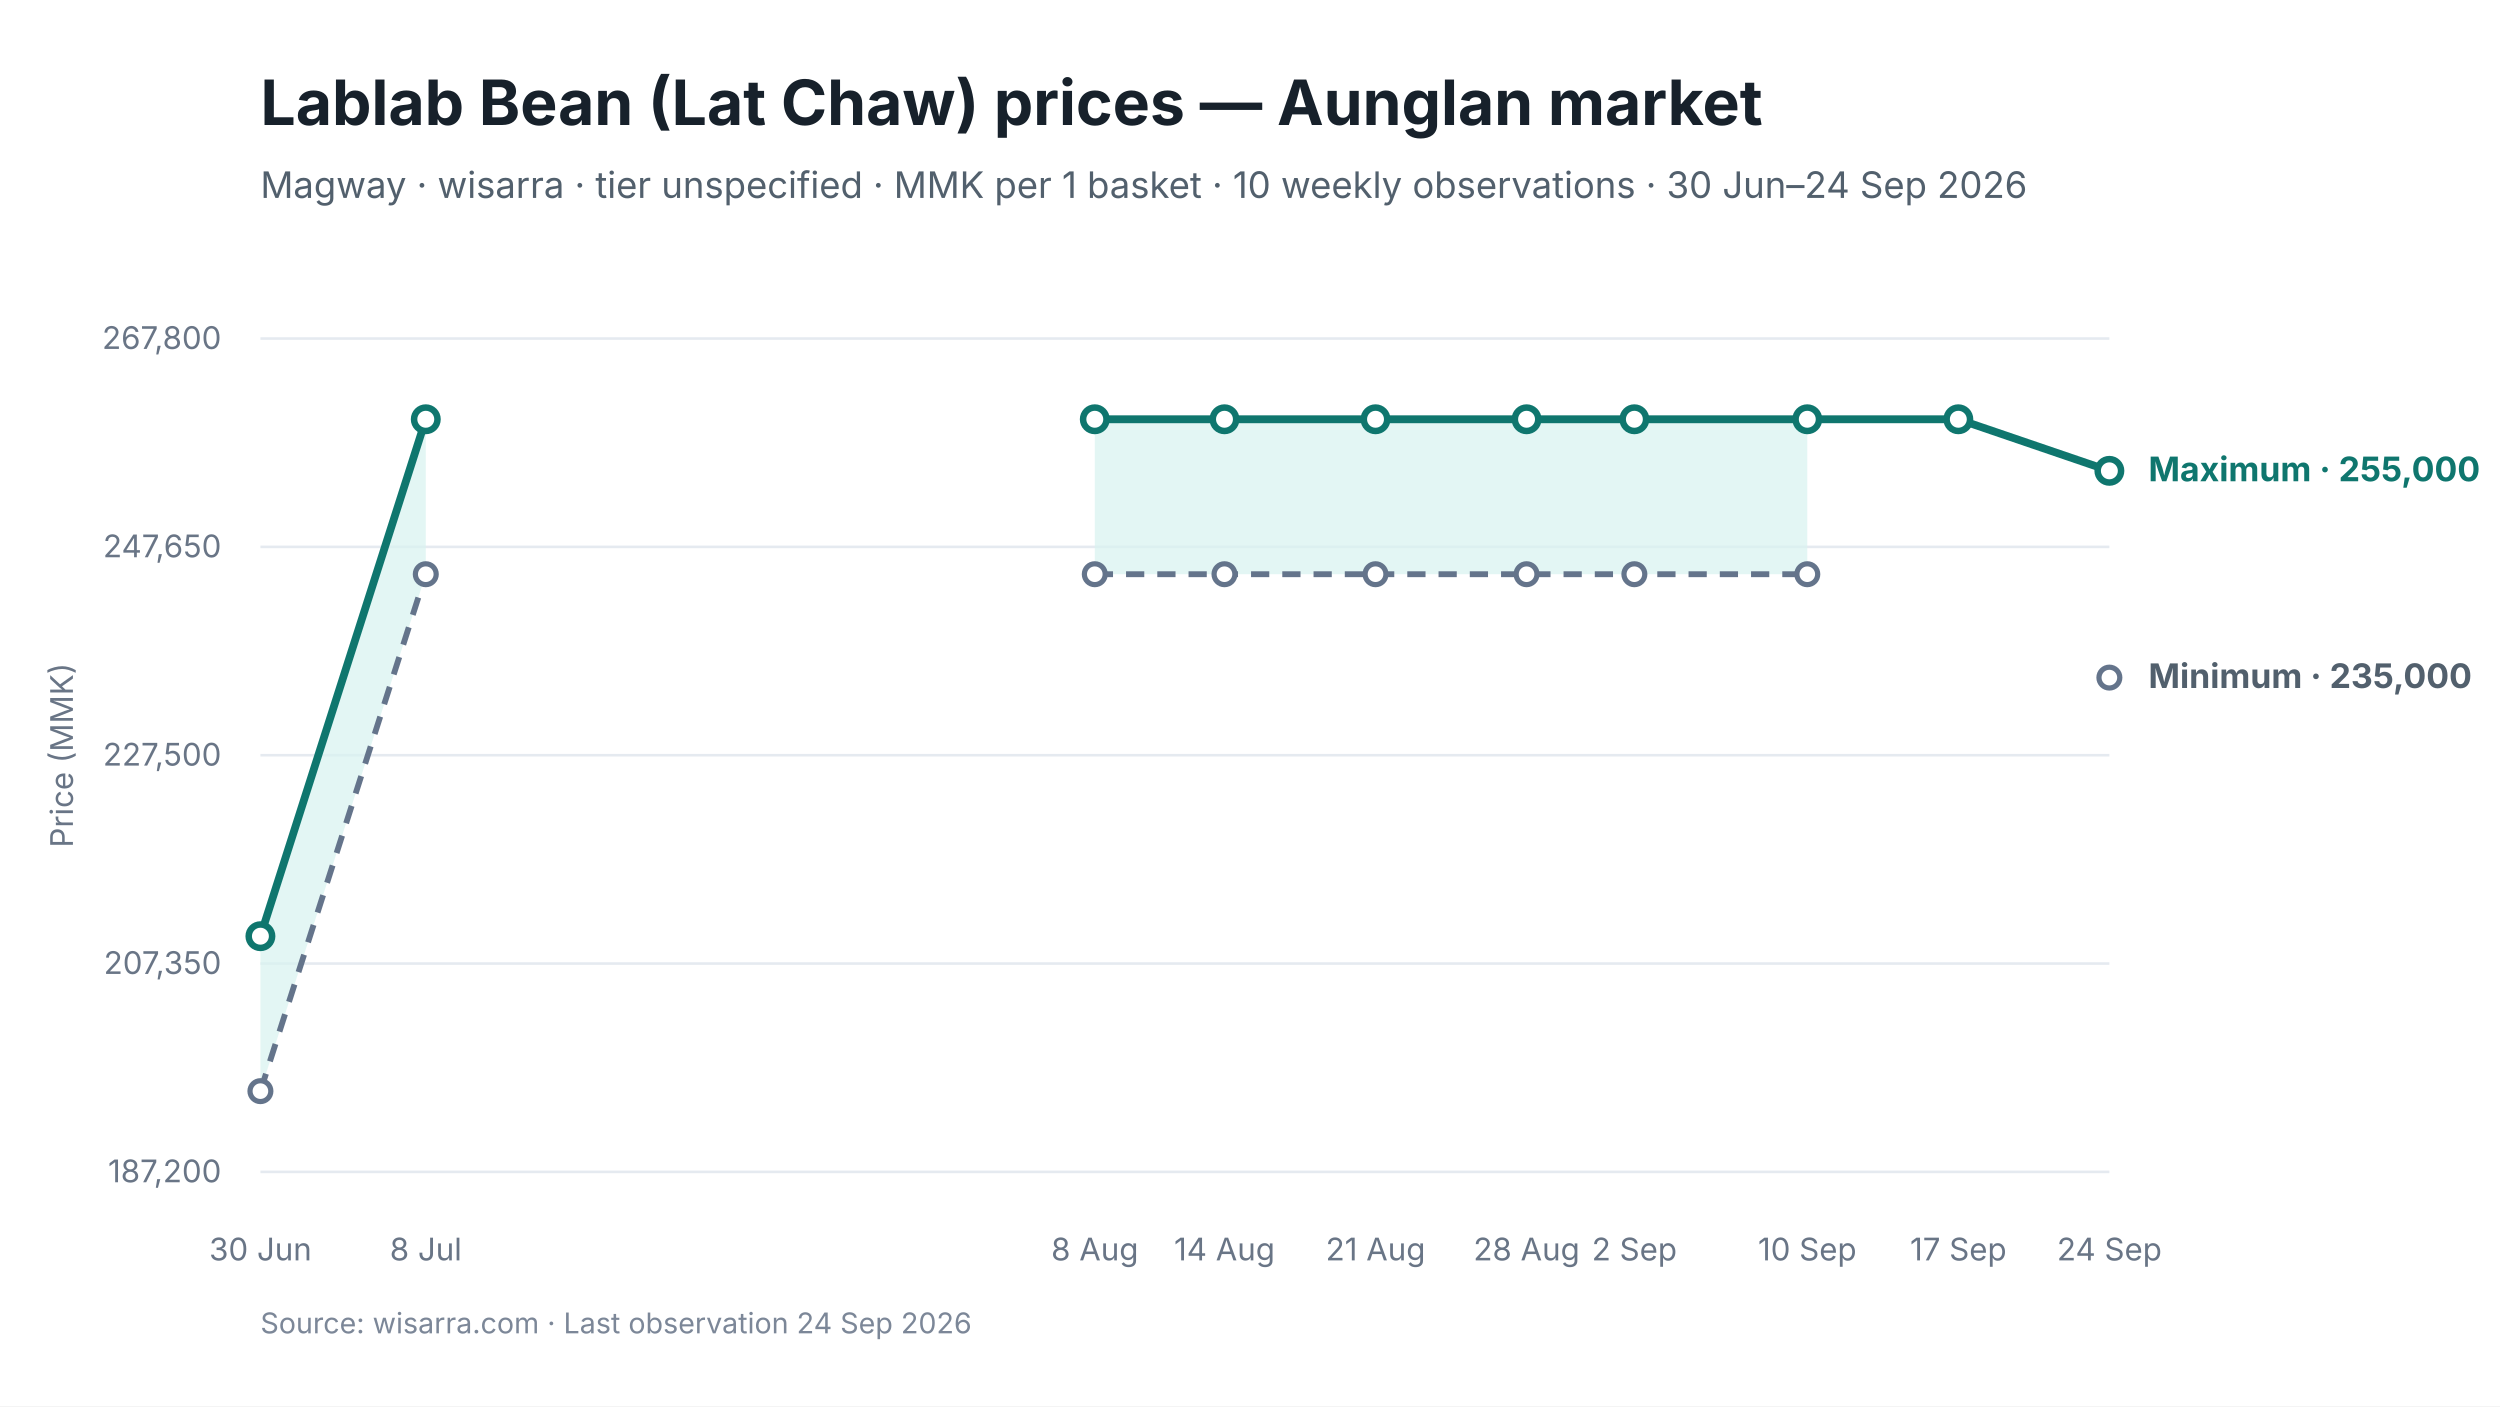
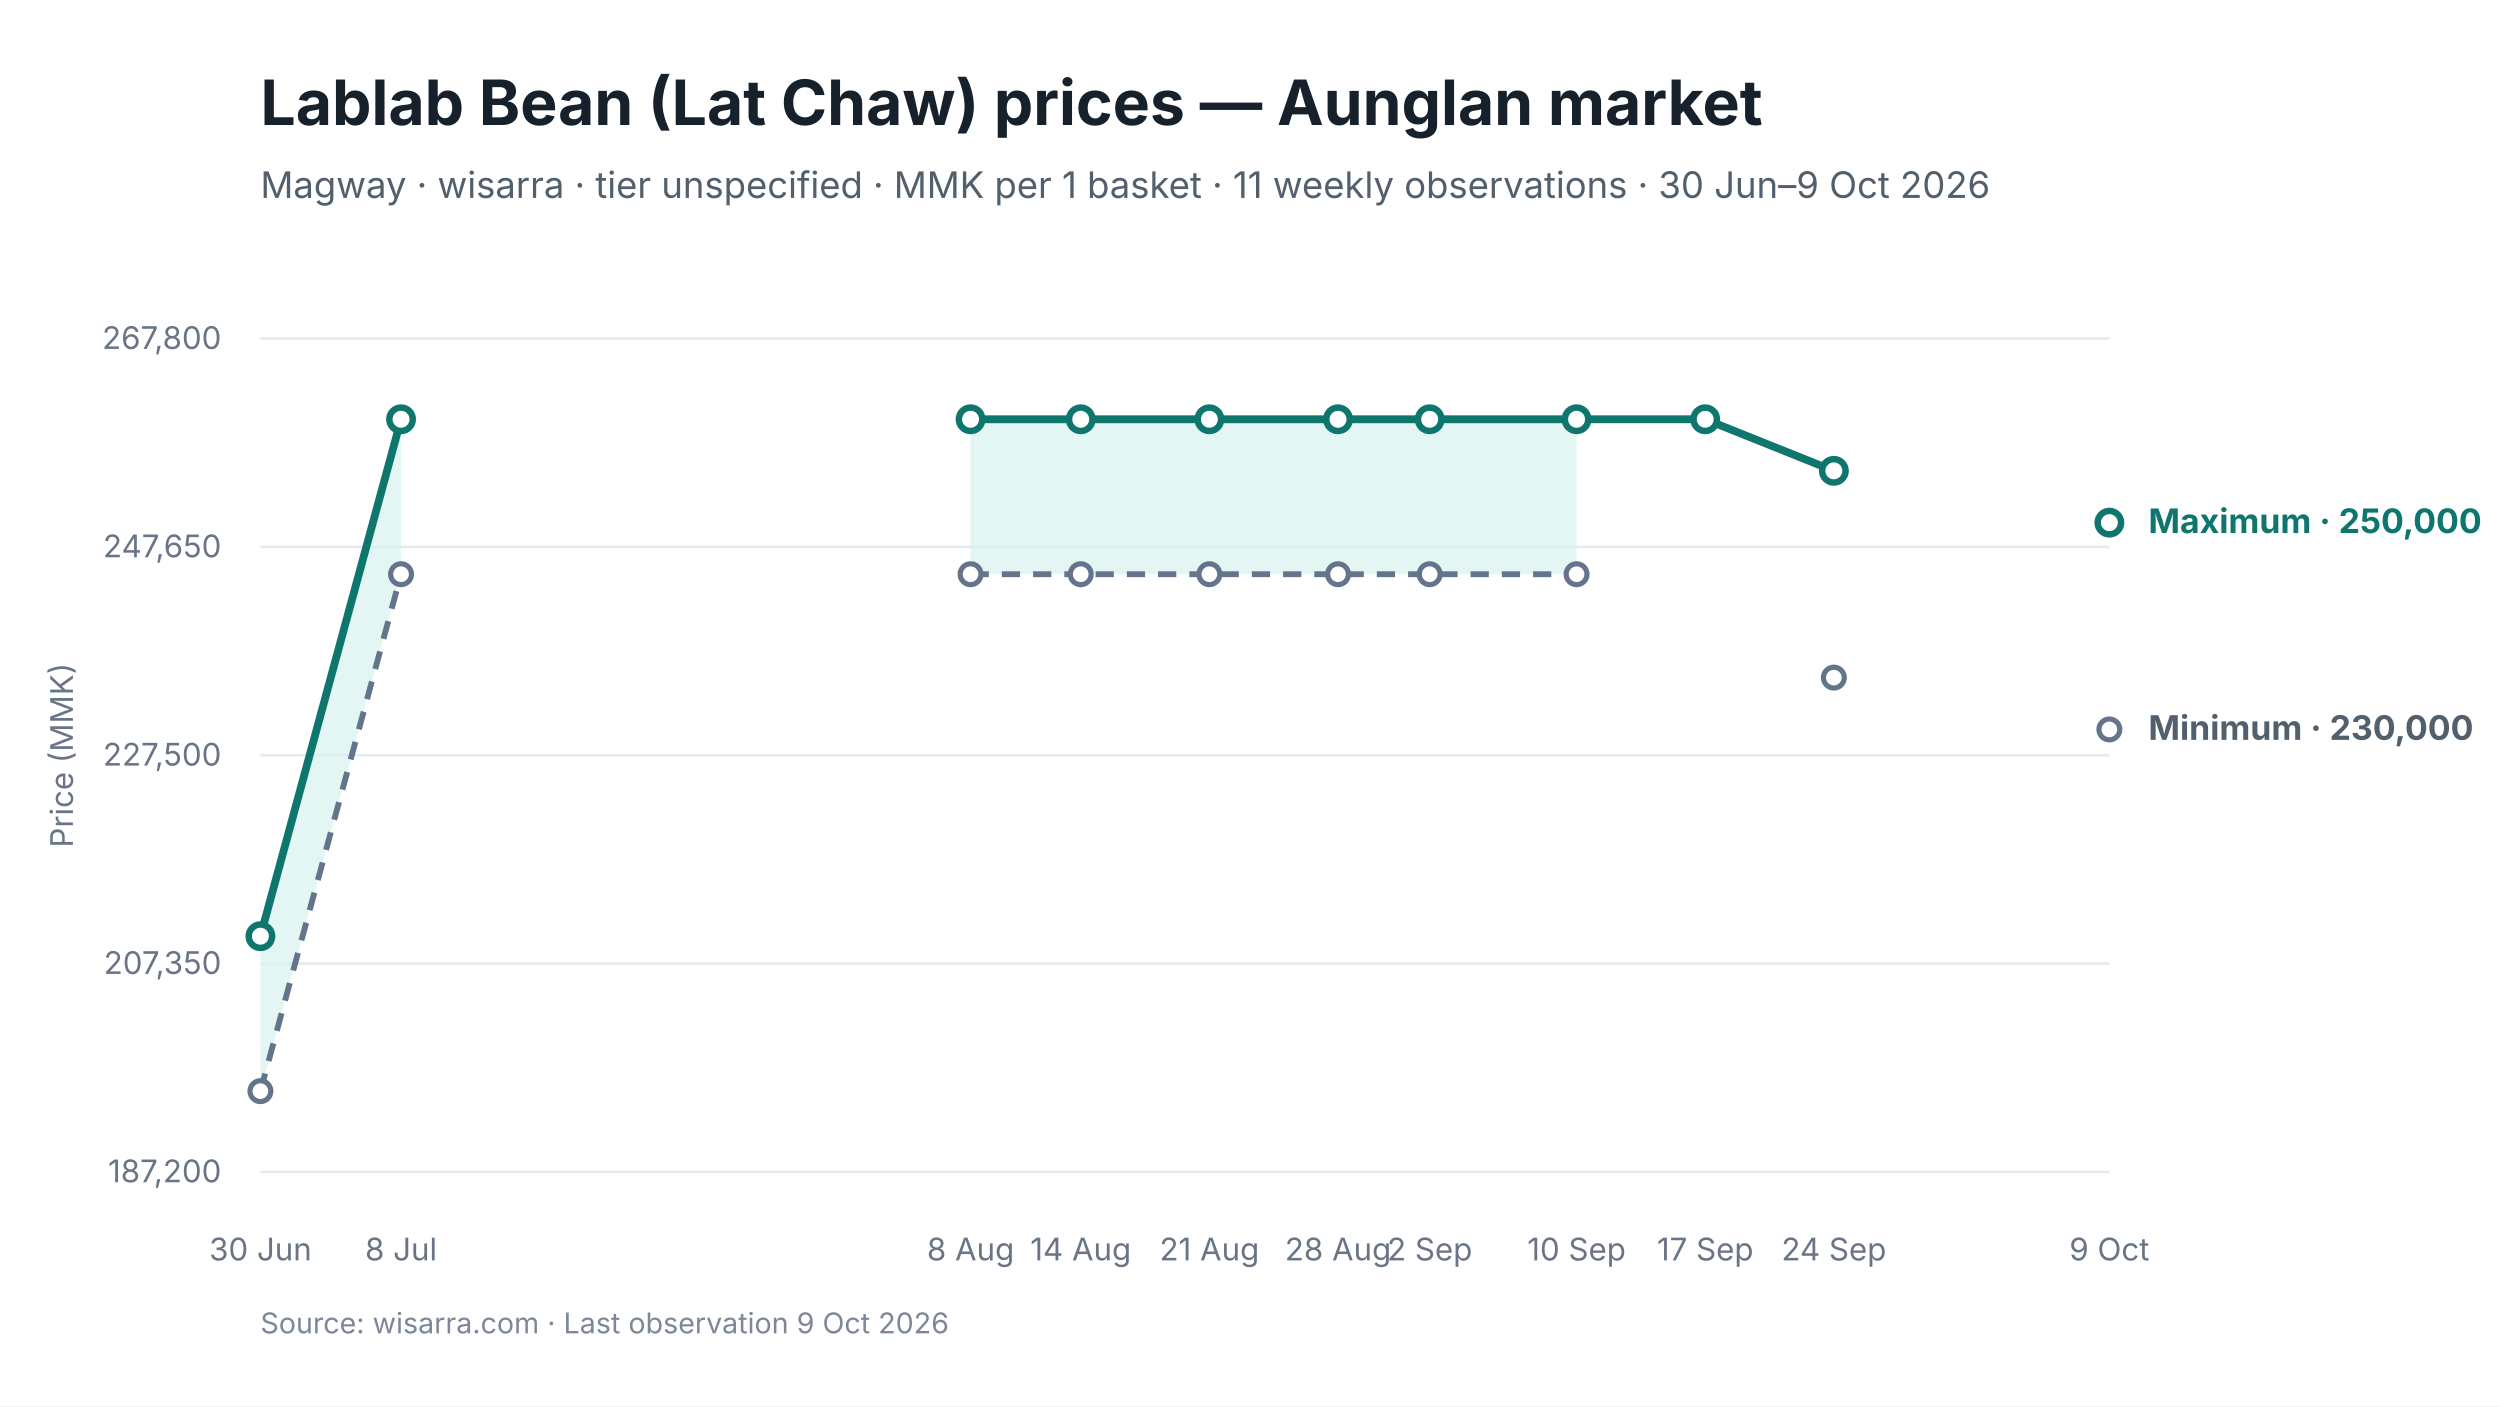
<svg xmlns="http://www.w3.org/2000/svg" viewBox="0 0 960 540" width="960" height="540" role="img" aria-labelledby="chart-title chart-desc">
  <style>
text { font-family: Inter, -apple-system, BlinkMacSystemFont, "Segoe UI", sans-serif; fill: #17212B; }
.chart-title { font-size: 24px; font-weight: 650; }
.subtitle { font-size: 14px; fill: #52606D; }
.axis { font-size: 12px; fill: #697586; }
.grid { stroke: #E5EAF0; stroke-width: 1; }
.range { fill: #D9F3F0; fill-opacity: 0.72; }
.maximum { stroke: #0F766E; stroke-width: 3; fill: none; }
.minimum { stroke: #64748B; stroke-width: 2.25; stroke-dasharray: 7 5; fill: none; }
.modal { stroke: #2563EB; stroke-width: 3; fill: none; }
.point-max { fill: #FFFFFF; stroke: #0F766E; stroke-width: 2.5; }
.point-min { fill: #FFFFFF; stroke: #64748B; stroke-width: 2; }
.point-modal { fill: #FFFFFF; stroke: #2563EB; stroke-width: 2.5; }
.direct-label { font-size: 13px; font-weight: 650; }
.maximum-label { fill: #0F766E; }
.minimum-label { fill: #52606D; }
.combined-label { fill: #334155; }
.modal-label { fill: #1D4ED8; }
.source { font-size: 11px; fill: #7C8798; }
</style>
  <rect width="960" height="540" fill="#FFFFFF" />
  <text id="chart-title" x="100" y="48" class="chart-title">Lablab Bean (Lat Chaw) prices — Aunglan market</text>
-   <text x="100" y="76" class="subtitle">Magway · wisarra · tier unspecified · MMK per 1 basket · 10 weekly observations · 30 Jun–24 Sep 2026</text>
+   <text x="100" y="76" class="subtitle">Magway · wisarra · tier unspecified · MMK per 1 basket · 11 weekly observations · 30 Jun–9 Oct 2026</text>
  <line x1="100" y1="130.0" x2="810" y2="130.0" class="grid" />
  <text x="85" y="134.0" text-anchor="end" class="axis">267,800</text>
  <line x1="100" y1="210.0" x2="810" y2="210.0" class="grid" />
  <text x="85" y="214.0" text-anchor="end" class="axis">247,650</text>
  <line x1="100" y1="290.0" x2="810" y2="290.0" class="grid" />
  <text x="85" y="294.0" text-anchor="end" class="axis">227,500</text>
  <line x1="100" y1="370.0" x2="810" y2="370.0" class="grid" />
  <text x="85" y="374.0" text-anchor="end" class="axis">207,350</text>
  <line x1="100" y1="450.0" x2="810" y2="450.0" class="grid" />
  <text x="85" y="454.0" text-anchor="end" class="axis">187,200</text>
-   <polygon points="100.0,419.0 163.5,220.5 163.5,161.0 100.0,359.5" class="range" />
-   <polygon points="420.4,220.5 470.2,220.5 528.2,220.5 586.2,220.5 627.6,220.5 694.0,220.5 694.0,161.0 627.6,161.0 586.2,161.0 528.2,161.0 470.2,161.0 420.4,161.0" class="range" />
-   <path d="M 100.0 419.0 L 163.5 220.5" class="minimum" />
-   <path d="M 420.4 220.5 L 470.2 220.5 L 528.2 220.5 L 586.2 220.5 L 627.6 220.5 L 694.0 220.5" class="minimum" />
-   <path d="M 100.0 359.5 L 163.5 161.0" class="maximum" />
-   <path d="M 420.4 161.0 L 470.2 161.0 L 528.2 161.0 L 586.2 161.0 L 627.6 161.0 L 694.0 161.0 L 752.0 161.0 L 810.0 180.8" class="maximum" />
+   <polygon points="100.0,419.0 154.0,220.5 154.0,161.0 100.0,359.5" class="range" />
+   <polygon points="372.7,220.5 415.0,220.5 464.4,220.5 513.8,220.5 549.0,220.5 605.4,220.5 605.4,161.0 549.0,161.0 513.8,161.0 464.4,161.0 415.0,161.0 372.7,161.0" class="range" />
+   <path d="M 100.0 419.0 L 154.0 220.5" class="minimum" />
+   <path d="M 372.7 220.5 L 415.0 220.5 L 464.4 220.5 L 513.8 220.5 L 549.0 220.5 L 605.4 220.5" class="minimum" />
+   <path d="M 100.0 359.5 L 154.0 161.0" class="maximum" />
+   <path d="M 372.7 161.0 L 415.0 161.0 L 464.4 161.0 L 513.8 161.0 L 549.0 161.0 L 605.4 161.0 L 654.8 161.0 L 704.2 180.8" class="maximum" />
  <circle cx="100.0" cy="419.0" r="4" class="point-min" />
-   <circle cx="163.5" cy="220.5" r="4" class="point-min" />
-   <circle cx="420.4" cy="220.5" r="4" class="point-min" />
-   <circle cx="470.2" cy="220.5" r="4" class="point-min" />
-   <circle cx="528.2" cy="220.5" r="4" class="point-min" />
-   <circle cx="586.2" cy="220.5" r="4" class="point-min" />
-   <circle cx="627.6" cy="220.5" r="4" class="point-min" />
-   <circle cx="694.0" cy="220.5" r="4" class="point-min" />
-   <circle cx="810.0" cy="260.2" r="4" class="point-min" />
+   <circle cx="154.0" cy="220.5" r="4" class="point-min" />
+   <circle cx="372.7" cy="220.5" r="4" class="point-min" />
+   <circle cx="415.0" cy="220.5" r="4" class="point-min" />
+   <circle cx="464.4" cy="220.5" r="4" class="point-min" />
+   <circle cx="513.8" cy="220.5" r="4" class="point-min" />
+   <circle cx="549.0" cy="220.5" r="4" class="point-min" />
+   <circle cx="605.4" cy="220.5" r="4" class="point-min" />
+   <circle cx="704.2" cy="260.2" r="4" class="point-min" />
+   <circle cx="810.0" cy="280.1" r="4" class="point-min" />
  <circle cx="100.0" cy="359.5" r="4.5" class="point-max" />
-   <circle cx="163.5" cy="161.0" r="4.5" class="point-max" />
-   <circle cx="420.4" cy="161.0" r="4.5" class="point-max" />
-   <circle cx="470.2" cy="161.0" r="4.5" class="point-max" />
-   <circle cx="528.2" cy="161.0" r="4.5" class="point-max" />
-   <circle cx="586.2" cy="161.0" r="4.5" class="point-max" />
-   <circle cx="627.6" cy="161.0" r="4.5" class="point-max" />
-   <circle cx="694.0" cy="161.0" r="4.5" class="point-max" />
-   <circle cx="752.0" cy="161.0" r="4.5" class="point-max" />
-   <circle cx="810.0" cy="180.8" r="4.5" class="point-max" />
+   <circle cx="154.0" cy="161.0" r="4.5" class="point-max" />
+   <circle cx="372.7" cy="161.0" r="4.5" class="point-max" />
+   <circle cx="415.0" cy="161.0" r="4.5" class="point-max" />
+   <circle cx="464.4" cy="161.0" r="4.5" class="point-max" />
+   <circle cx="513.8" cy="161.0" r="4.5" class="point-max" />
+   <circle cx="549.0" cy="161.0" r="4.5" class="point-max" />
+   <circle cx="605.4" cy="161.0" r="4.5" class="point-max" />
+   <circle cx="654.8" cy="161.0" r="4.5" class="point-max" />
+   <circle cx="704.2" cy="180.8" r="4.5" class="point-max" />
+   <circle cx="810.0" cy="200.7" r="4.5" class="point-max" />
  <text x="100.0" y="484" text-anchor="middle" class="axis">30 Jun</text>
-   <text x="163.5" y="484" text-anchor="middle" class="axis">8 Jul</text>
-   <text x="420.4" y="484" text-anchor="middle" class="axis">8 Aug</text>
-   <text x="470.2" y="484" text-anchor="middle" class="axis">14 Aug</text>
-   <text x="528.2" y="484" text-anchor="middle" class="axis">21 Aug</text>
-   <text x="586.2" y="484" text-anchor="middle" class="axis">28 Aug</text>
-   <text x="627.6" y="484" text-anchor="middle" class="axis">2 Sep</text>
-   <text x="694.0" y="484" text-anchor="middle" class="axis">10 Sep</text>
-   <text x="752.0" y="484" text-anchor="middle" class="axis">17 Sep</text>
-   <text x="810.0" y="484" text-anchor="middle" class="axis">24 Sep</text>
-   <text x="825.0" y="184.8" class="direct-label maximum-label">Maximum · 255,000</text>
-   <text x="825.0" y="264.2" class="direct-label minimum-label">Minimum · 235,000</text>
+   <text x="154.0" y="484" text-anchor="middle" class="axis">8 Jul</text>
+   <text x="372.7" y="484" text-anchor="middle" class="axis">8 Aug</text>
+   <text x="415.0" y="484" text-anchor="middle" class="axis">14 Aug</text>
+   <text x="464.4" y="484" text-anchor="middle" class="axis">21 Aug</text>
+   <text x="513.8" y="484" text-anchor="middle" class="axis">28 Aug</text>
+   <text x="549.0" y="484" text-anchor="middle" class="axis">2 Sep</text>
+   <text x="605.4" y="484" text-anchor="middle" class="axis">10 Sep</text>
+   <text x="654.8" y="484" text-anchor="middle" class="axis">17 Sep</text>
+   <text x="704.2" y="484" text-anchor="middle" class="axis">24 Sep</text>
+   <text x="810.0" y="484" text-anchor="middle" class="axis">9 Oct</text>
+   <text x="825.0" y="204.7" class="direct-label maximum-label">Maximum · 250,000</text>
+   <text x="825.0" y="284.1" class="direct-label minimum-label">Minimum · 230,000</text>
  <text x="28" y="290.0" text-anchor="middle" class="axis" transform="rotate(-90 28 290.0)">Price (MMK)</text>
-   <text x="100" y="512" class="source">Source: wisarra.com · Last observation 24 Sep 2026</text>
+   <text x="100" y="512" class="source">Source: wisarra.com · Last observation 9 Oct 2026</text>
</svg>
